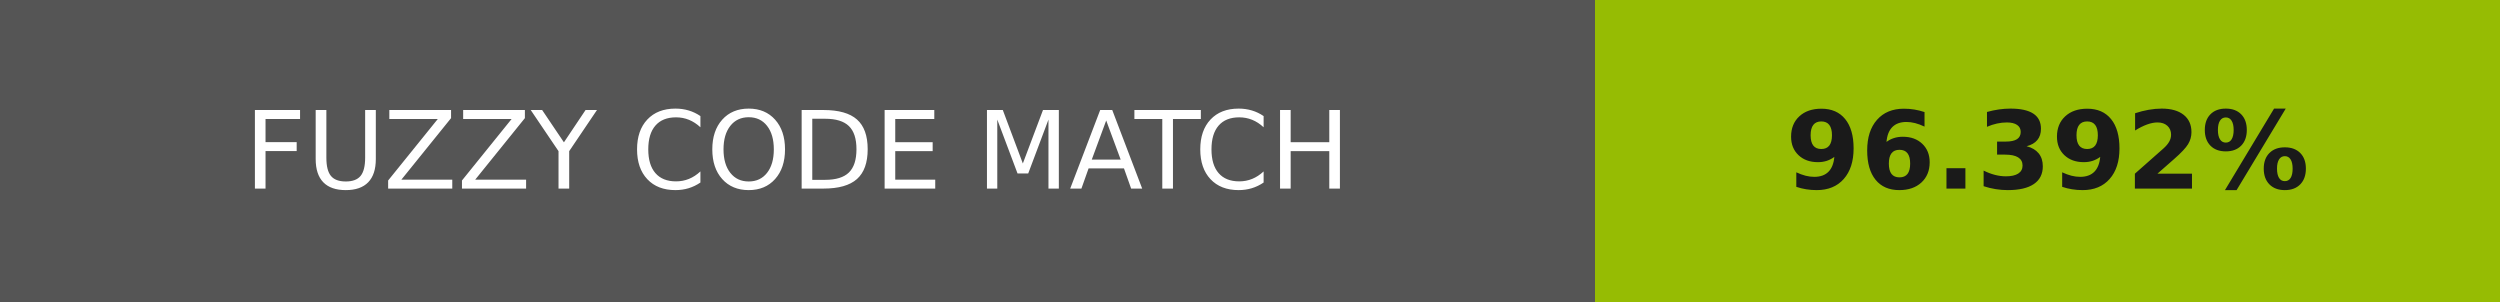
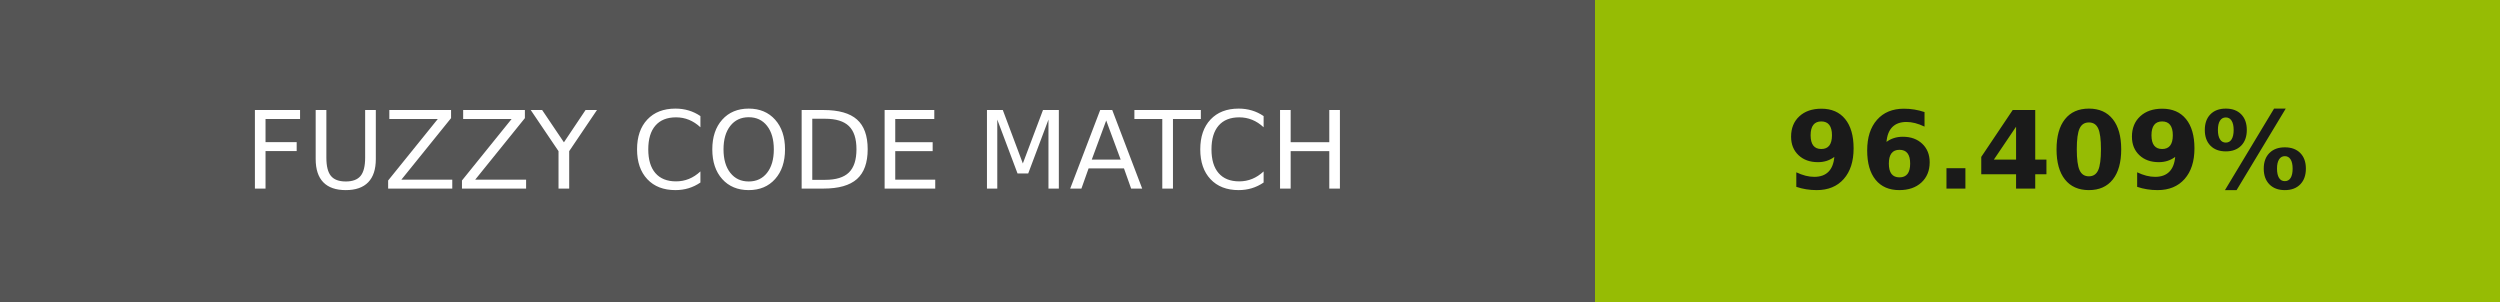
- <svg xmlns="http://www.w3.org/2000/svg" width="232" height="28" role="img" aria-label="FUZZY CODE MATCH: 96.392%">
+ <svg xmlns="http://www.w3.org/2000/svg" width="232" height="28" role="img" aria-label="FUZZY CODE MATCH: 96.409%">
  <g shape-rendering="crispEdges">
    <rect width="148" height="28" fill="#555" />
-     <rect x="148" width="84" height="28" fill="#96bc03" />
+     <rect x="148" width="84" height="28" fill="#96bc04" />
  </g>
  <g fill="#fff" text-anchor="middle" font-family="Verdana,Geneva,DejaVu Sans,sans-serif" text-rendering="geometricPrecision" font-size="100">
    <text transform="scale(.1)" x="740" y="175" textLength="1240">FUZZY CODE MATCH</text>
-     <text transform="scale(.1)" x="1900" y="175" textLength="597.5" fill="#1a1a1a" font-weight="bold">96.392%</text>
+     <text transform="scale(.1)" x="1900" y="175" textLength="597.5" fill="#1a1a1a" font-weight="bold">96.409%</text>
  </g>
</svg>
